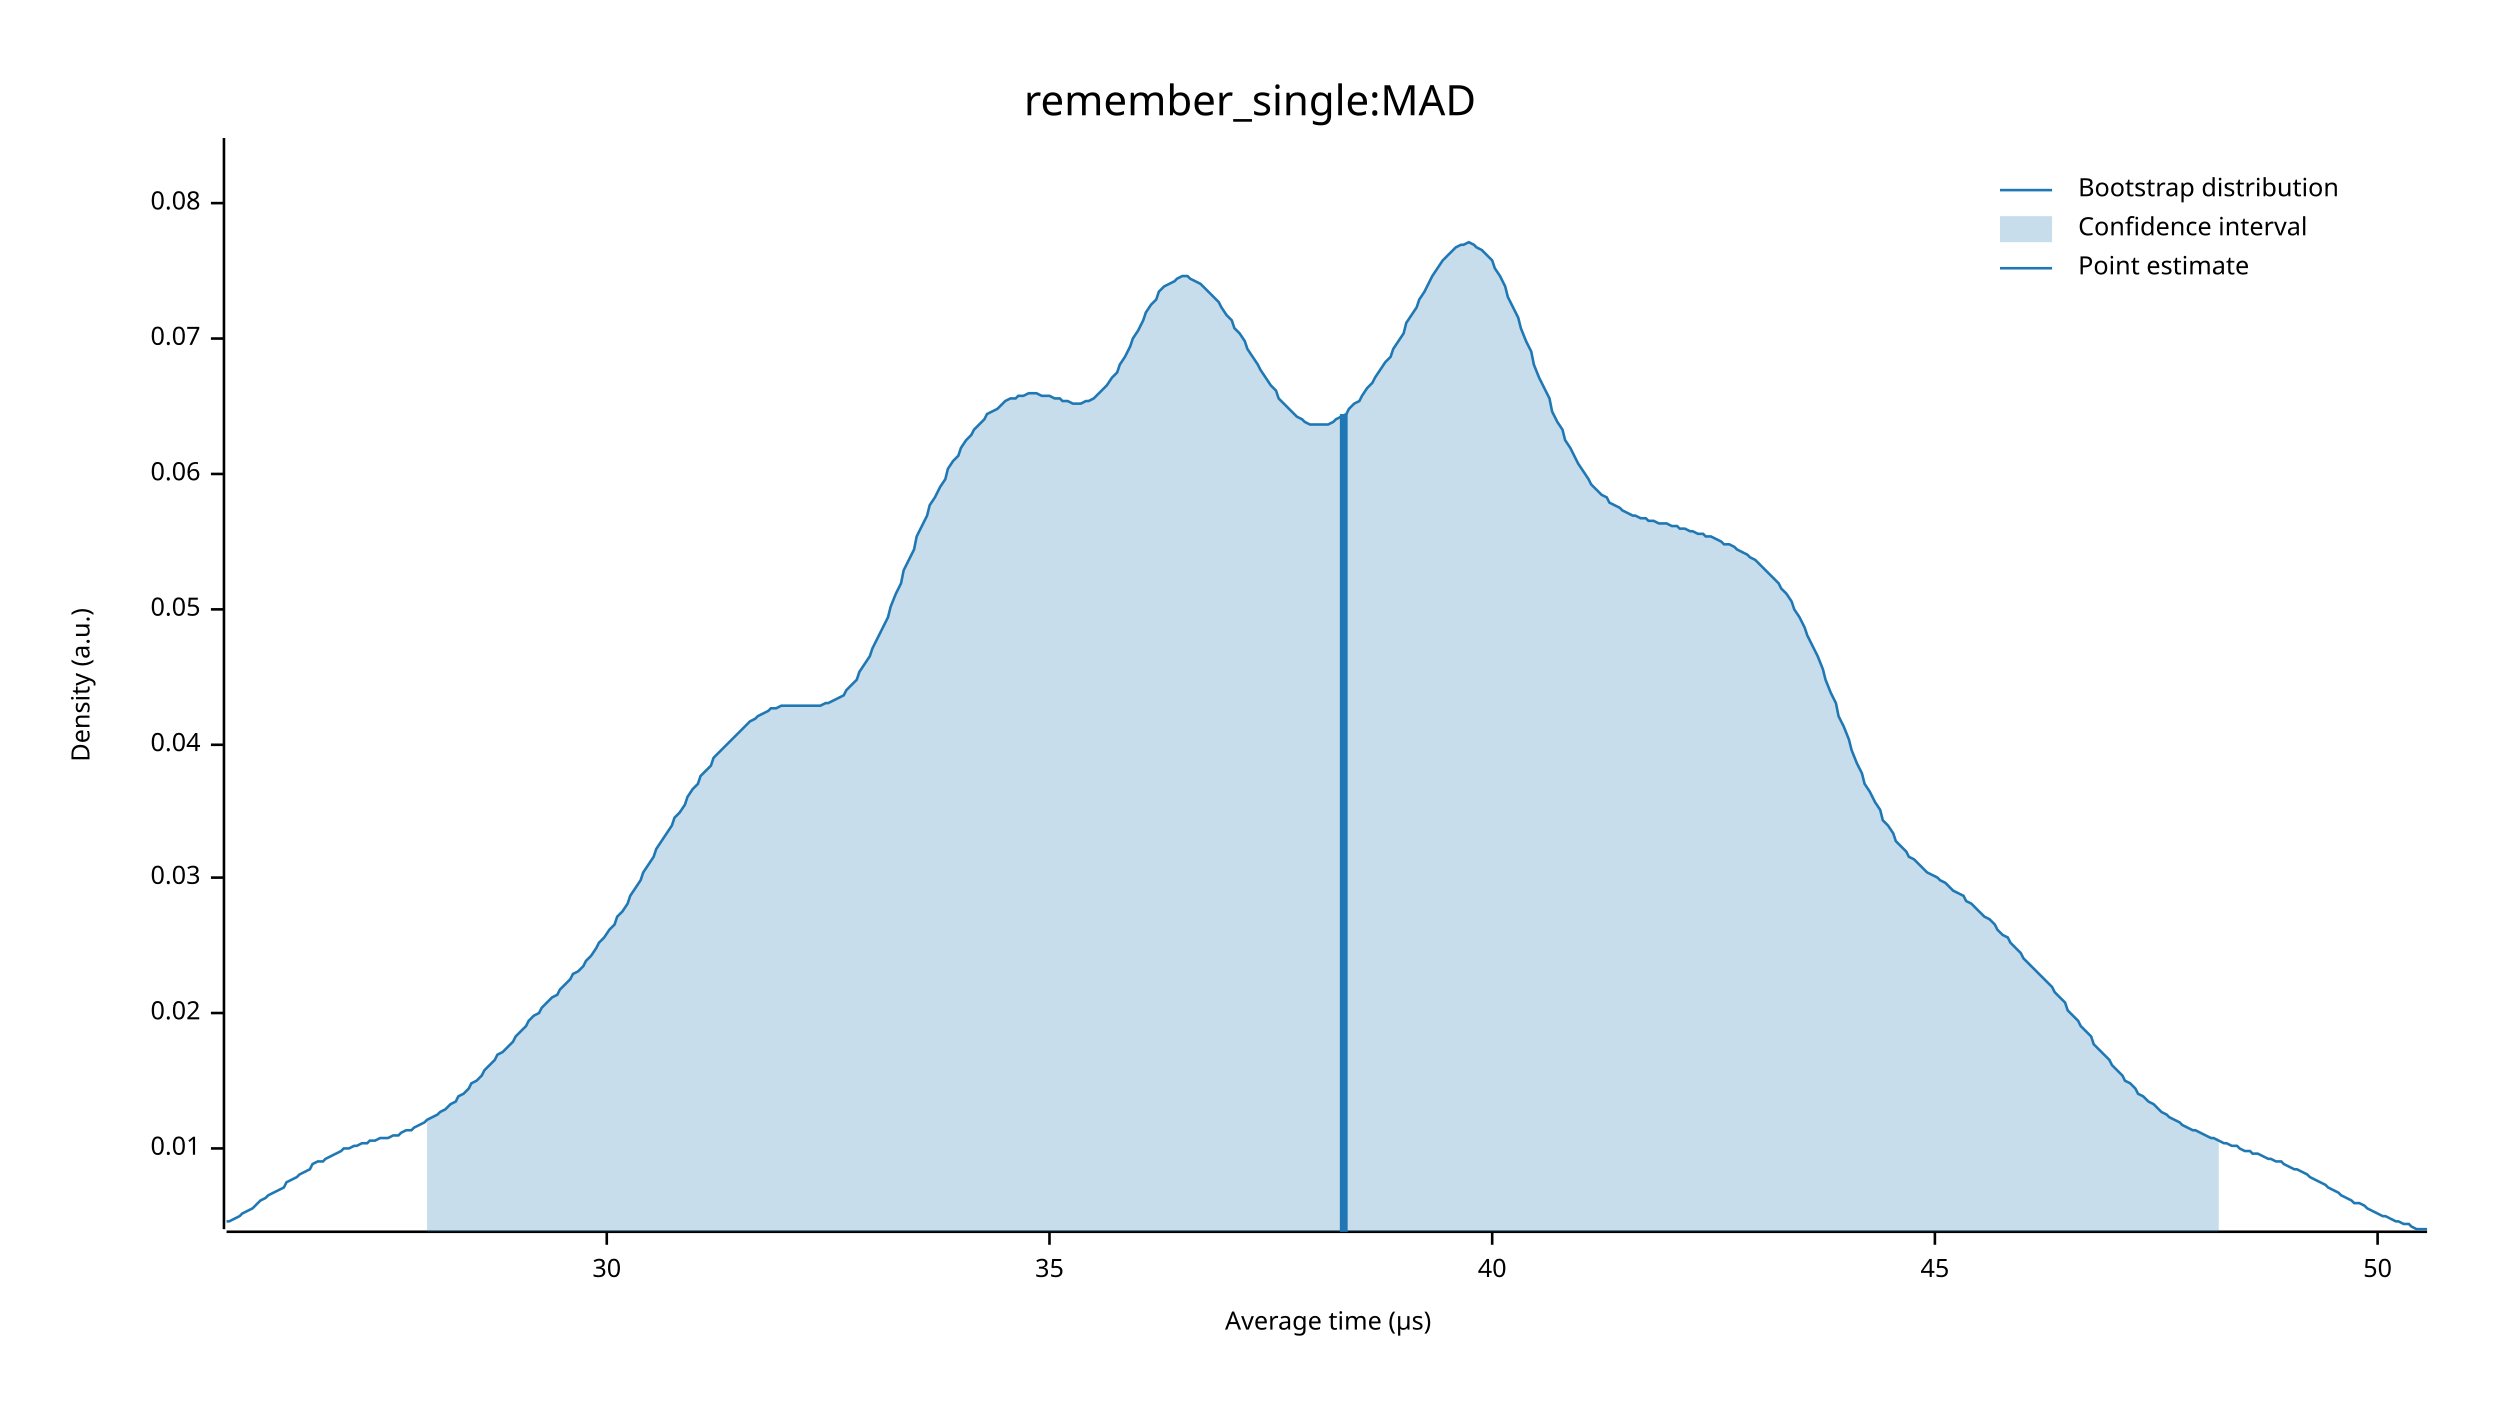
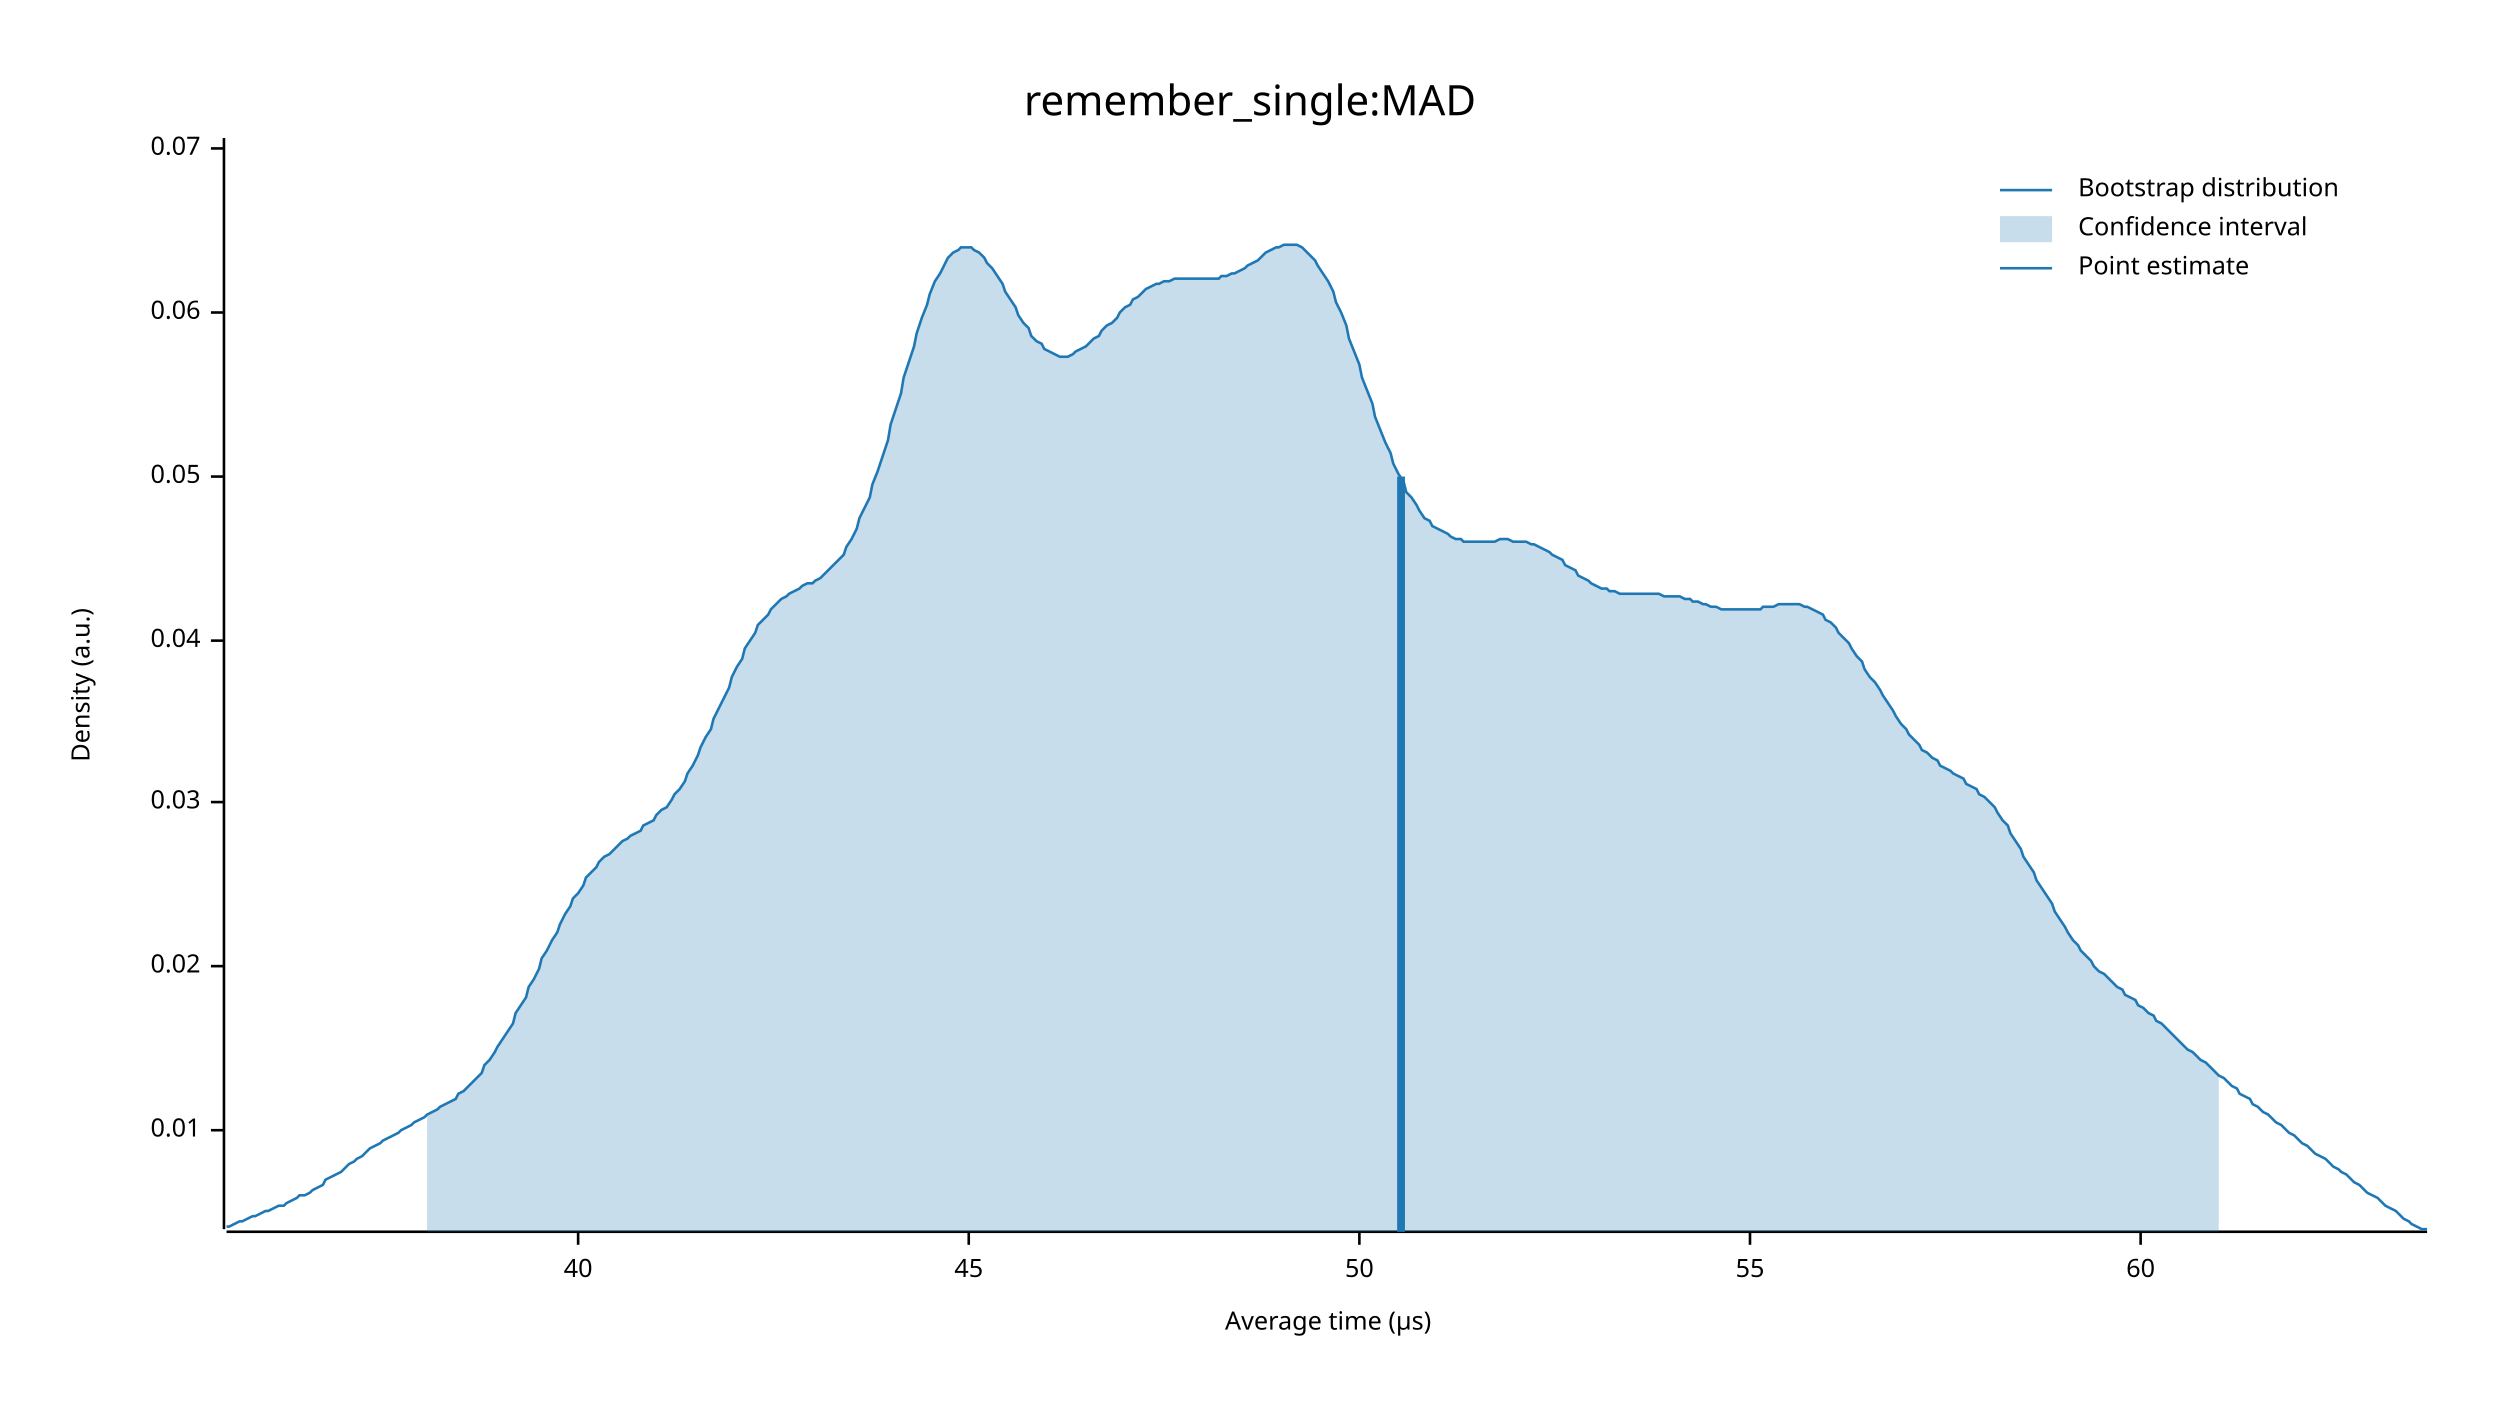
<svg xmlns="http://www.w3.org/2000/svg" width="960" height="540" viewBox="0 0 960 540">
  <text x="480" y="32" dy="0.76em" text-anchor="middle" font-family="sans-serif" font-size="16.129" opacity="1" fill="#000000">
remember_single:MAD
</text>
  <text x="27" y="263" dy="0.76em" text-anchor="middle" font-family="sans-serif" font-size="9.677" opacity="1" fill="#000000" transform="rotate(270, 27, 263)">
Density (a.u.)
</text>
  <text x="510" y="513" dy="-0.5ex" text-anchor="middle" font-family="sans-serif" font-size="9.677" opacity="1" fill="#000000">
Average time (µs)
</text>
  <polyline fill="none" opacity="1" stroke="#000000" stroke-width="1" points="86,53 86,472 " />
-   <text x="77" y="441" dy="0.5ex" text-anchor="end" font-family="sans-serif" font-size="9.677" opacity="1" fill="#000000">
+   <text x="77" y="434" dy="0.5ex" text-anchor="end" font-family="sans-serif" font-size="9.677" opacity="1" fill="#000000">
0.01
</text>
-   <polyline fill="none" opacity="1" stroke="#000000" stroke-width="1" points="81,441 86,441 " />
-   <text x="77" y="389" dy="0.5ex" text-anchor="end" font-family="sans-serif" font-size="9.677" opacity="1" fill="#000000">
+   <polyline fill="none" opacity="1" stroke="#000000" stroke-width="1" points="81,434 86,434 " />
+   <text x="77" y="371" dy="0.5ex" text-anchor="end" font-family="sans-serif" font-size="9.677" opacity="1" fill="#000000">
0.02
</text>
-   <polyline fill="none" opacity="1" stroke="#000000" stroke-width="1" points="81,389 86,389 " />
-   <text x="77" y="337" dy="0.5ex" text-anchor="end" font-family="sans-serif" font-size="9.677" opacity="1" fill="#000000">
+   <polyline fill="none" opacity="1" stroke="#000000" stroke-width="1" points="81,371 86,371 " />
+   <text x="77" y="308" dy="0.5ex" text-anchor="end" font-family="sans-serif" font-size="9.677" opacity="1" fill="#000000">
0.03
</text>
-   <polyline fill="none" opacity="1" stroke="#000000" stroke-width="1" points="81,337 86,337 " />
-   <text x="77" y="286" dy="0.5ex" text-anchor="end" font-family="sans-serif" font-size="9.677" opacity="1" fill="#000000">
+   <polyline fill="none" opacity="1" stroke="#000000" stroke-width="1" points="81,308 86,308 " />
+   <text x="77" y="246" dy="0.5ex" text-anchor="end" font-family="sans-serif" font-size="9.677" opacity="1" fill="#000000">
0.04
</text>
-   <polyline fill="none" opacity="1" stroke="#000000" stroke-width="1" points="81,286 86,286 " />
-   <text x="77" y="234" dy="0.5ex" text-anchor="end" font-family="sans-serif" font-size="9.677" opacity="1" fill="#000000">
+   <polyline fill="none" opacity="1" stroke="#000000" stroke-width="1" points="81,246 86,246 " />
+   <text x="77" y="183" dy="0.5ex" text-anchor="end" font-family="sans-serif" font-size="9.677" opacity="1" fill="#000000">
0.05
</text>
-   <polyline fill="none" opacity="1" stroke="#000000" stroke-width="1" points="81,234 86,234 " />
-   <text x="77" y="182" dy="0.5ex" text-anchor="end" font-family="sans-serif" font-size="9.677" opacity="1" fill="#000000">
+   <polyline fill="none" opacity="1" stroke="#000000" stroke-width="1" points="81,183 86,183 " />
+   <text x="77" y="120" dy="0.5ex" text-anchor="end" font-family="sans-serif" font-size="9.677" opacity="1" fill="#000000">
0.06
</text>
-   <polyline fill="none" opacity="1" stroke="#000000" stroke-width="1" points="81,182 86,182 " />
-   <text x="77" y="130" dy="0.5ex" text-anchor="end" font-family="sans-serif" font-size="9.677" opacity="1" fill="#000000">
+   <polyline fill="none" opacity="1" stroke="#000000" stroke-width="1" points="81,120 86,120 " />
+   <text x="77" y="57" dy="0.5ex" text-anchor="end" font-family="sans-serif" font-size="9.677" opacity="1" fill="#000000">
0.07
</text>
-   <polyline fill="none" opacity="1" stroke="#000000" stroke-width="1" points="81,130 86,130 " />
-   <text x="77" y="78" dy="0.5ex" text-anchor="end" font-family="sans-serif" font-size="9.677" opacity="1" fill="#000000">
- 0.08
- </text>
-   <polyline fill="none" opacity="1" stroke="#000000" stroke-width="1" points="81,78 86,78 " />
+   <polyline fill="none" opacity="1" stroke="#000000" stroke-width="1" points="81,57 86,57 " />
  <polyline fill="none" opacity="1" stroke="#000000" stroke-width="1" points="87,473 932,473 " />
-   <text x="233" y="483" dy="0.76em" text-anchor="middle" font-family="sans-serif" font-size="9.677" opacity="1" fill="#000000">
- 30
- </text>
-   <polyline fill="none" opacity="1" stroke="#000000" stroke-width="1" points="233,473 233,478 " />
-   <text x="403" y="483" dy="0.76em" text-anchor="middle" font-family="sans-serif" font-size="9.677" opacity="1" fill="#000000">
- 35
- </text>
-   <polyline fill="none" opacity="1" stroke="#000000" stroke-width="1" points="403,473 403,478 " />
-   <text x="573" y="483" dy="0.76em" text-anchor="middle" font-family="sans-serif" font-size="9.677" opacity="1" fill="#000000">
+   <text x="222" y="483" dy="0.76em" text-anchor="middle" font-family="sans-serif" font-size="9.677" opacity="1" fill="#000000">
40
</text>
-   <polyline fill="none" opacity="1" stroke="#000000" stroke-width="1" points="573,473 573,478 " />
-   <text x="743" y="483" dy="0.76em" text-anchor="middle" font-family="sans-serif" font-size="9.677" opacity="1" fill="#000000">
+   <polyline fill="none" opacity="1" stroke="#000000" stroke-width="1" points="222,473 222,478 " />
+   <text x="372" y="483" dy="0.76em" text-anchor="middle" font-family="sans-serif" font-size="9.677" opacity="1" fill="#000000">
45
</text>
-   <polyline fill="none" opacity="1" stroke="#000000" stroke-width="1" points="743,473 743,478 " />
-   <text x="913" y="483" dy="0.76em" text-anchor="middle" font-family="sans-serif" font-size="9.677" opacity="1" fill="#000000">
+   <polyline fill="none" opacity="1" stroke="#000000" stroke-width="1" points="372,473 372,478 " />
+   <text x="522" y="483" dy="0.76em" text-anchor="middle" font-family="sans-serif" font-size="9.677" opacity="1" fill="#000000">
50
</text>
-   <polyline fill="none" opacity="1" stroke="#000000" stroke-width="1" points="913,473 913,478 " />
-   <polyline fill="none" opacity="1" stroke="#1F78B4" stroke-width="1" points="87,469 88,469 90,468 92,467 93,466 95,465 97,464 98,463 100,461 102,460 103,459 105,458 107,457 109,456 110,454 112,453 114,452 115,451 117,450 119,449 120,447 122,446 124,446 125,445 127,444 129,443 131,442 132,441 134,441 136,440 137,440 139,439 141,439 142,438 144,438 146,437 147,437 149,437 151,436 153,436 154,435 156,434 158,434 159,433 161,432 163,431 164,430 166,429 168,428 169,427 171,426 173,424 175,423 176,421 178,420 180,418 181,416 183,415 185,413 186,411 188,409 190,407 191,405 193,404 195,402 197,400 198,398 200,396 202,394 203,392 205,390 207,389 208,387 210,385 212,383 214,382 215,380 217,378 219,376 220,374 222,373 224,371 225,369 227,367 229,364 230,362 232,360 234,357 236,355 237,352 239,350 241,347 242,344 244,341 246,338 247,335 249,332 251,329 252,326 254,323 256,320 258,317 259,314 261,312 263,309 264,306 266,303 268,301 269,298 271,296 273,294 274,291 276,289 278,287 280,285 281,284 283,282 285,280 286,279 288,277 290,276 291,275 293,274 295,273 296,272 298,272 300,271 302,271 303,271 305,271 307,271 308,271 310,271 312,271 313,271 315,271 317,270 318,270 320,269 322,268 324,267 325,265 327,263 329,261 330,258 332,255 334,252 335,249 337,245 339,241 341,237 342,233 344,228 346,224 347,219 349,215 351,211 352,206 354,202 356,198 357,194 359,191 361,187 363,184 364,180 366,177 368,175 369,172 371,169 373,167 374,165 376,163 378,161 379,159 381,158 383,157 385,155 386,154 388,153 390,153 391,152 393,152 395,151 396,151 398,151 400,152 401,152 403,152 405,153 407,153 408,154 410,154 412,155 413,155 415,155 417,154 418,154 420,153 422,151 423,150 425,148 427,145 429,143 430,140 432,137 434,133 435,130 437,127 439,123 440,120 442,117 444,115 445,112 447,110 449,109 451,108 452,107 454,106 456,106 457,107 459,108 461,109 462,110 464,112 466,114 468,116 469,118 471,121 473,123 474,126 476,128 478,131 479,134 481,137 483,140 484,142 486,145 488,148 490,150 491,153 493,155 495,157 496,158 498,160 500,161 501,162 503,163 505,163 506,163 508,163 510,163 512,162 513,161 515,160 517,159 518,157 520,155 522,154 523,152 525,149 527,147 528,145 530,142 532,139 534,137 535,134 537,131 539,128 540,124 542,121 544,118 545,115 547,112 549,108 550,106 552,103 554,100 556,98 557,97 559,95 561,94 562,94 564,93 566,94 567,95 569,96 571,98 573,100 574,103 576,106 578,110 579,114 581,118 583,122 584,126 586,131 588,135 589,140 591,145 593,149 595,153 596,158 598,162 600,165 601,169 603,172 605,176 606,178 608,181 610,184 611,186 613,188 615,190 617,191 618,193 620,194 622,195 623,196 625,197 627,198 628,198 630,199 632,199 633,200 635,200 637,201 639,201 640,201 642,202 644,202 645,203 647,203 649,204 650,204 652,205 654,205 655,206 657,206 659,207 661,208 662,209 664,209 666,210 667,211 669,212 671,213 672,214 674,215 676,217 677,218 679,220 681,222 683,224 684,226 686,228 688,231 689,234 691,237 693,241 694,244 696,248 698,252 700,257 701,261 703,266 705,270 706,275 708,279 710,284 711,288 713,293 715,297 716,301 718,304 720,308 722,311 723,315 725,317 727,320 728,323 730,325 732,327 733,329 735,330 737,332 738,333 740,335 742,336 744,337 745,338 747,339 749,341 750,342 752,343 754,344 755,346 757,347 759,349 760,350 762,352 764,353 766,355 767,357 769,359 771,360 772,362 774,364 776,366 777,368 779,370 781,372 782,373 784,375 786,377 788,379 789,381 791,383 793,385 794,388 796,390 798,392 799,394 801,396 803,398 804,401 806,403 808,405 810,407 811,409 813,411 815,413 816,415 818,416 820,418 821,420 823,421 825,423 827,424 828,425 830,427 832,428 833,429 835,430 837,431 838,432 840,433 842,434 843,434 845,435 847,436 849,437 850,437 852,438 854,439 855,439 857,440 859,440 860,441 862,442 864,442 865,443 867,443 869,444 871,445 872,445 874,446 876,446 877,447 879,448 881,449 882,449 884,450 886,451 887,452 889,453 891,454 893,455 894,456 896,457 898,458 899,459 901,460 903,461 904,462 906,462 908,463 909,464 911,465 913,466 915,467 916,467 918,468 920,469 921,469 923,470 925,470 926,471 928,472 930,472 932,472 " />
-   <polygon opacity="0.25" fill="#1F78B4" points="164,430 166,429 168,428 169,427 171,426 173,424 175,423 176,421 178,420 180,418 181,416 183,415 185,413 186,411 188,409 190,407 191,405 193,404 195,402 197,400 198,398 200,396 202,394 203,392 205,390 207,389 208,387 210,385 212,383 214,382 215,380 217,378 219,376 220,374 222,373 224,371 225,369 227,367 229,364 230,362 232,360 234,357 236,355 237,352 239,350 241,347 242,344 244,341 246,338 247,335 249,332 251,329 252,326 254,323 256,320 258,317 259,314 261,312 263,309 264,306 266,303 268,301 269,298 271,296 273,294 274,291 276,289 278,287 280,285 281,284 283,282 285,280 286,279 288,277 290,276 291,275 293,274 295,273 296,272 298,272 300,271 302,271 303,271 305,271 307,271 308,271 310,271 312,271 313,271 315,271 317,270 318,270 320,269 322,268 324,267 325,265 327,263 329,261 330,258 332,255 334,252 335,249 337,245 339,241 341,237 342,233 344,228 346,224 347,219 349,215 351,211 352,206 354,202 356,198 357,194 359,191 361,187 363,184 364,180 366,177 368,175 369,172 371,169 373,167 374,165 376,163 378,161 379,159 381,158 383,157 385,155 386,154 388,153 390,153 391,152 393,152 395,151 396,151 398,151 400,152 401,152 403,152 405,153 407,153 408,154 410,154 412,155 413,155 415,155 417,154 418,154 420,153 422,151 423,150 425,148 427,145 429,143 430,140 432,137 434,133 435,130 437,127 439,123 440,120 442,117 444,115 445,112 447,110 449,109 451,108 452,107 454,106 456,106 457,107 459,108 461,109 462,110 464,112 466,114 468,116 469,118 471,121 473,123 474,126 476,128 478,131 479,134 481,137 483,140 484,142 486,145 488,148 490,150 491,153 493,155 495,157 496,158 498,160 500,161 501,162 503,163 505,163 506,163 508,163 510,163 512,162 513,161 515,160 517,159 518,157 520,155 522,154 523,152 525,149 527,147 528,145 530,142 532,139 534,137 535,134 537,131 539,128 540,124 542,121 544,118 545,115 547,112 549,108 550,106 552,103 554,100 556,98 557,97 559,95 561,94 562,94 564,93 566,94 567,95 569,96 571,98 573,100 574,103 576,106 578,110 579,114 581,118 583,122 584,126 586,131 588,135 589,140 591,145 593,149 595,153 596,158 598,162 600,165 601,169 603,172 605,176 606,178 608,181 610,184 611,186 613,188 615,190 617,191 618,193 620,194 622,195 623,196 625,197 627,198 628,198 630,199 632,199 633,200 635,200 637,201 639,201 640,201 642,202 644,202 645,203 647,203 649,204 650,204 652,205 654,205 655,206 657,206 659,207 661,208 662,209 664,209 666,210 667,211 669,212 671,213 672,214 674,215 676,217 677,218 679,220 681,222 683,224 684,226 686,228 688,231 689,234 691,237 693,241 694,244 696,248 698,252 700,257 701,261 703,266 705,270 706,275 708,279 710,284 711,288 713,293 715,297 716,301 718,304 720,308 722,311 723,315 725,317 727,320 728,323 730,325 732,327 733,329 735,330 737,332 738,333 740,335 742,336 744,337 745,338 747,339 749,341 750,342 752,343 754,344 755,346 757,347 759,349 760,350 762,352 764,353 766,355 767,357 769,359 771,360 772,362 774,364 776,366 777,368 779,370 781,372 782,373 784,375 786,377 788,379 789,381 791,383 793,385 794,388 796,390 798,392 799,394 801,396 803,398 804,401 806,403 808,405 810,407 811,409 813,411 815,413 816,415 818,416 820,418 821,420 823,421 825,423 827,424 828,425 830,427 832,428 833,429 835,430 837,431 838,432 840,433 842,434 843,434 845,435 847,436 849,437 850,437 852,438 852,473 164,473 " />
-   <polyline fill="none" opacity="1" stroke="#1F78B4" stroke-width="3" points="516,473 516,159 " />
+   <polyline fill="none" opacity="1" stroke="#000000" stroke-width="1" points="522,473 522,478 " />
+   <text x="672" y="483" dy="0.76em" text-anchor="middle" font-family="sans-serif" font-size="9.677" opacity="1" fill="#000000">
+ 55
+ </text>
+   <polyline fill="none" opacity="1" stroke="#000000" stroke-width="1" points="672,473 672,478 " />
+   <text x="822" y="483" dy="0.76em" text-anchor="middle" font-family="sans-serif" font-size="9.677" opacity="1" fill="#000000">
+ 60
+ </text>
+   <polyline fill="none" opacity="1" stroke="#000000" stroke-width="1" points="822,473 822,478 " />
+   <polyline fill="none" opacity="1" stroke="#1F78B4" stroke-width="1" points="87,471 88,471 90,470 92,469 93,469 95,468 97,467 98,467 100,466 102,465 103,465 105,464 107,463 109,463 110,462 112,461 114,460 115,459 117,459 119,458 120,457 122,456 124,455 125,453 127,452 129,451 131,450 132,449 134,447 136,446 137,445 139,444 141,442 142,441 144,440 146,439 147,438 149,437 151,436 153,435 154,434 156,433 158,432 159,431 161,430 163,429 164,428 166,427 168,426 169,425 171,424 173,423 175,422 176,420 178,419 180,417 181,416 183,414 185,412 186,409 188,407 190,404 191,402 193,399 195,396 197,393 198,389 200,386 202,383 203,379 205,376 207,372 208,368 210,365 212,361 214,358 215,355 217,351 219,348 220,345 222,343 224,340 225,337 227,335 229,333 230,331 232,329 234,328 236,326 237,325 239,323 241,322 242,321 244,320 246,319 247,317 249,316 251,315 252,313 254,311 256,310 258,307 259,305 261,303 263,300 264,297 266,294 268,290 269,287 271,283 273,280 274,276 276,272 278,268 280,264 281,260 283,256 285,253 286,249 288,246 290,243 291,240 293,238 295,236 296,234 298,232 300,230 302,229 303,228 305,227 307,226 308,225 310,224 312,224 313,223 315,222 317,220 318,219 320,217 322,215 324,213 325,210 327,207 329,203 330,199 332,195 334,191 335,186 337,181 339,175 341,169 342,163 344,157 346,151 347,145 349,139 351,133 352,128 354,122 356,117 357,113 359,108 361,105 363,101 364,99 366,97 368,96 369,95 371,95 373,95 374,96 376,97 378,99 379,101 381,103 383,106 385,109 386,112 388,115 390,118 391,121 393,124 395,126 396,129 398,131 400,132 401,134 403,135 405,136 407,137 408,137 410,137 412,136 413,135 415,134 417,133 418,132 420,130 422,129 423,127 425,125 427,124 429,122 430,120 432,118 434,117 435,115 437,114 439,112 440,111 442,110 444,109 445,109 447,108 449,108 451,107 452,107 454,107 456,107 457,107 459,107 461,107 462,107 464,107 466,107 468,107 469,106 471,106 473,105 474,105 476,104 478,103 479,102 481,101 483,100 484,99 486,97 488,96 490,95 491,95 493,94 495,94 496,94 498,94 500,95 501,96 503,98 505,100 506,102 508,105 510,108 512,112 513,116 515,120 517,125 518,130 520,135 522,140 523,145 525,150 527,155 528,160 530,165 532,170 534,174 535,178 537,182 539,185 540,189 542,191 544,194 545,196 547,199 549,200 550,202 552,203 554,204 556,205 557,206 559,207 561,207 562,208 564,208 566,208 567,208 569,208 571,208 573,208 574,208 576,207 578,207 579,207 581,208 583,208 584,208 586,208 588,209 589,209 591,210 593,211 595,212 596,213 598,214 600,215 601,217 603,218 605,219 606,221 608,222 610,223 611,224 613,225 615,226 617,226 618,227 620,227 622,228 623,228 625,228 627,228 628,228 630,228 632,228 633,228 635,228 637,228 639,229 640,229 642,229 644,229 645,229 647,230 649,230 650,231 652,231 654,232 655,232 657,233 659,233 661,234 662,234 664,234 666,234 667,234 669,234 671,234 672,234 674,234 676,234 677,233 679,233 681,233 683,232 684,232 686,232 688,232 689,232 691,232 693,233 694,233 696,234 698,235 700,236 701,238 703,239 705,241 706,243 708,245 710,247 711,249 713,252 715,254 716,257 718,260 720,262 722,265 723,267 725,270 727,273 728,275 730,278 732,280 733,282 735,284 737,286 738,288 740,289 742,291 744,292 745,294 747,295 749,296 750,297 752,298 754,299 755,301 757,302 759,303 760,305 762,306 764,308 766,310 767,312 769,315 771,317 772,320 774,323 776,326 777,329 779,332 781,335 782,338 784,341 786,344 788,347 789,350 791,353 793,356 794,358 796,361 798,363 799,365 801,367 803,369 804,371 806,373 808,374 810,376 811,377 813,379 815,380 816,382 818,383 820,384 821,386 823,387 825,389 827,390 828,392 830,393 832,395 833,396 835,398 837,400 838,401 840,403 842,404 843,405 845,407 847,408 849,410 850,411 852,413 854,414 855,415 857,417 859,418 860,420 862,421 864,422 865,424 867,425 869,427 871,428 872,429 874,431 876,432 877,433 879,435 881,436 882,437 884,439 886,440 887,441 889,443 891,444 893,445 894,446 896,448 898,449 899,450 901,451 903,453 904,454 906,455 908,457 909,458 911,459 913,460 915,462 916,463 918,464 920,465 921,466 923,468 925,469 926,470 928,471 930,472 932,472 " />
+   <polygon opacity="0.25" fill="#1F78B4" points="164,428 166,427 168,426 169,425 171,424 173,423 175,422 176,420 178,419 180,417 181,416 183,414 185,412 186,409 188,407 190,404 191,402 193,399 195,396 197,393 198,389 200,386 202,383 203,379 205,376 207,372 208,368 210,365 212,361 214,358 215,355 217,351 219,348 220,345 222,343 224,340 225,337 227,335 229,333 230,331 232,329 234,328 236,326 237,325 239,323 241,322 242,321 244,320 246,319 247,317 249,316 251,315 252,313 254,311 256,310 258,307 259,305 261,303 263,300 264,297 266,294 268,290 269,287 271,283 273,280 274,276 276,272 278,268 280,264 281,260 283,256 285,253 286,249 288,246 290,243 291,240 293,238 295,236 296,234 298,232 300,230 302,229 303,228 305,227 307,226 308,225 310,224 312,224 313,223 315,222 317,220 318,219 320,217 322,215 324,213 325,210 327,207 329,203 330,199 332,195 334,191 335,186 337,181 339,175 341,169 342,163 344,157 346,151 347,145 349,139 351,133 352,128 354,122 356,117 357,113 359,108 361,105 363,101 364,99 366,97 368,96 369,95 371,95 373,95 374,96 376,97 378,99 379,101 381,103 383,106 385,109 386,112 388,115 390,118 391,121 393,124 395,126 396,129 398,131 400,132 401,134 403,135 405,136 407,137 408,137 410,137 412,136 413,135 415,134 417,133 418,132 420,130 422,129 423,127 425,125 427,124 429,122 430,120 432,118 434,117 435,115 437,114 439,112 440,111 442,110 444,109 445,109 447,108 449,108 451,107 452,107 454,107 456,107 457,107 459,107 461,107 462,107 464,107 466,107 468,107 469,106 471,106 473,105 474,105 476,104 478,103 479,102 481,101 483,100 484,99 486,97 488,96 490,95 491,95 493,94 495,94 496,94 498,94 500,95 501,96 503,98 505,100 506,102 508,105 510,108 512,112 513,116 515,120 517,125 518,130 520,135 522,140 523,145 525,150 527,155 528,160 530,165 532,170 534,174 535,178 537,182 539,185 540,189 542,191 544,194 545,196 547,199 549,200 550,202 552,203 554,204 556,205 557,206 559,207 561,207 562,208 564,208 566,208 567,208 569,208 571,208 573,208 574,208 576,207 578,207 579,207 581,208 583,208 584,208 586,208 588,209 589,209 591,210 593,211 595,212 596,213 598,214 600,215 601,217 603,218 605,219 606,221 608,222 610,223 611,224 613,225 615,226 617,226 618,227 620,227 622,228 623,228 625,228 627,228 628,228 630,228 632,228 633,228 635,228 637,228 639,229 640,229 642,229 644,229 645,229 647,230 649,230 650,231 652,231 654,232 655,232 657,233 659,233 661,234 662,234 664,234 666,234 667,234 669,234 671,234 672,234 674,234 676,234 677,233 679,233 681,233 683,232 684,232 686,232 688,232 689,232 691,232 693,233 694,233 696,234 698,235 700,236 701,238 703,239 705,241 706,243 708,245 710,247 711,249 713,252 715,254 716,257 718,260 720,262 722,265 723,267 725,270 727,273 728,275 730,278 732,280 733,282 735,284 737,286 738,288 740,289 742,291 744,292 745,294 747,295 749,296 750,297 752,298 754,299 755,301 757,302 759,303 760,305 762,306 764,308 766,310 767,312 769,315 771,317 772,320 774,323 776,326 777,329 779,332 781,335 782,338 784,341 786,344 788,347 789,350 791,353 793,356 794,358 796,361 798,363 799,365 801,367 803,369 804,371 806,373 808,374 810,376 811,377 813,379 815,380 816,382 818,383 820,384 821,386 823,387 825,389 827,390 828,392 830,393 832,395 833,396 835,398 837,400 838,401 840,403 842,404 843,405 845,407 847,408 849,410 850,411 852,413 852,473 164,473 " />
+   <polyline fill="none" opacity="1" stroke="#1F78B4" stroke-width="3" points="538,473 538,183 " />
  <text x="798" y="68" dy="0.76em" text-anchor="start" font-family="sans-serif" font-size="9.677" opacity="1" fill="#000000">
Bootstrap distribution
</text>
  <text x="798" y="83" dy="0.76em" text-anchor="start" font-family="sans-serif" font-size="9.677" opacity="1" fill="#000000">
Confidence interval
</text>
  <text x="798" y="98" dy="0.76em" text-anchor="start" font-family="sans-serif" font-size="9.677" opacity="1" fill="#000000">
Point estimate
</text>
  <polyline fill="none" opacity="1" stroke="#1F78B4" stroke-width="1" points="768,73 788,73 " />
  <rect x="768" y="83" width="20" height="10" opacity="0.25" fill="#1F78B4" stroke="none" />
  <polyline fill="none" opacity="1" stroke="#1F78B4" stroke-width="1" points="768,103 788,103 " />
</svg>
